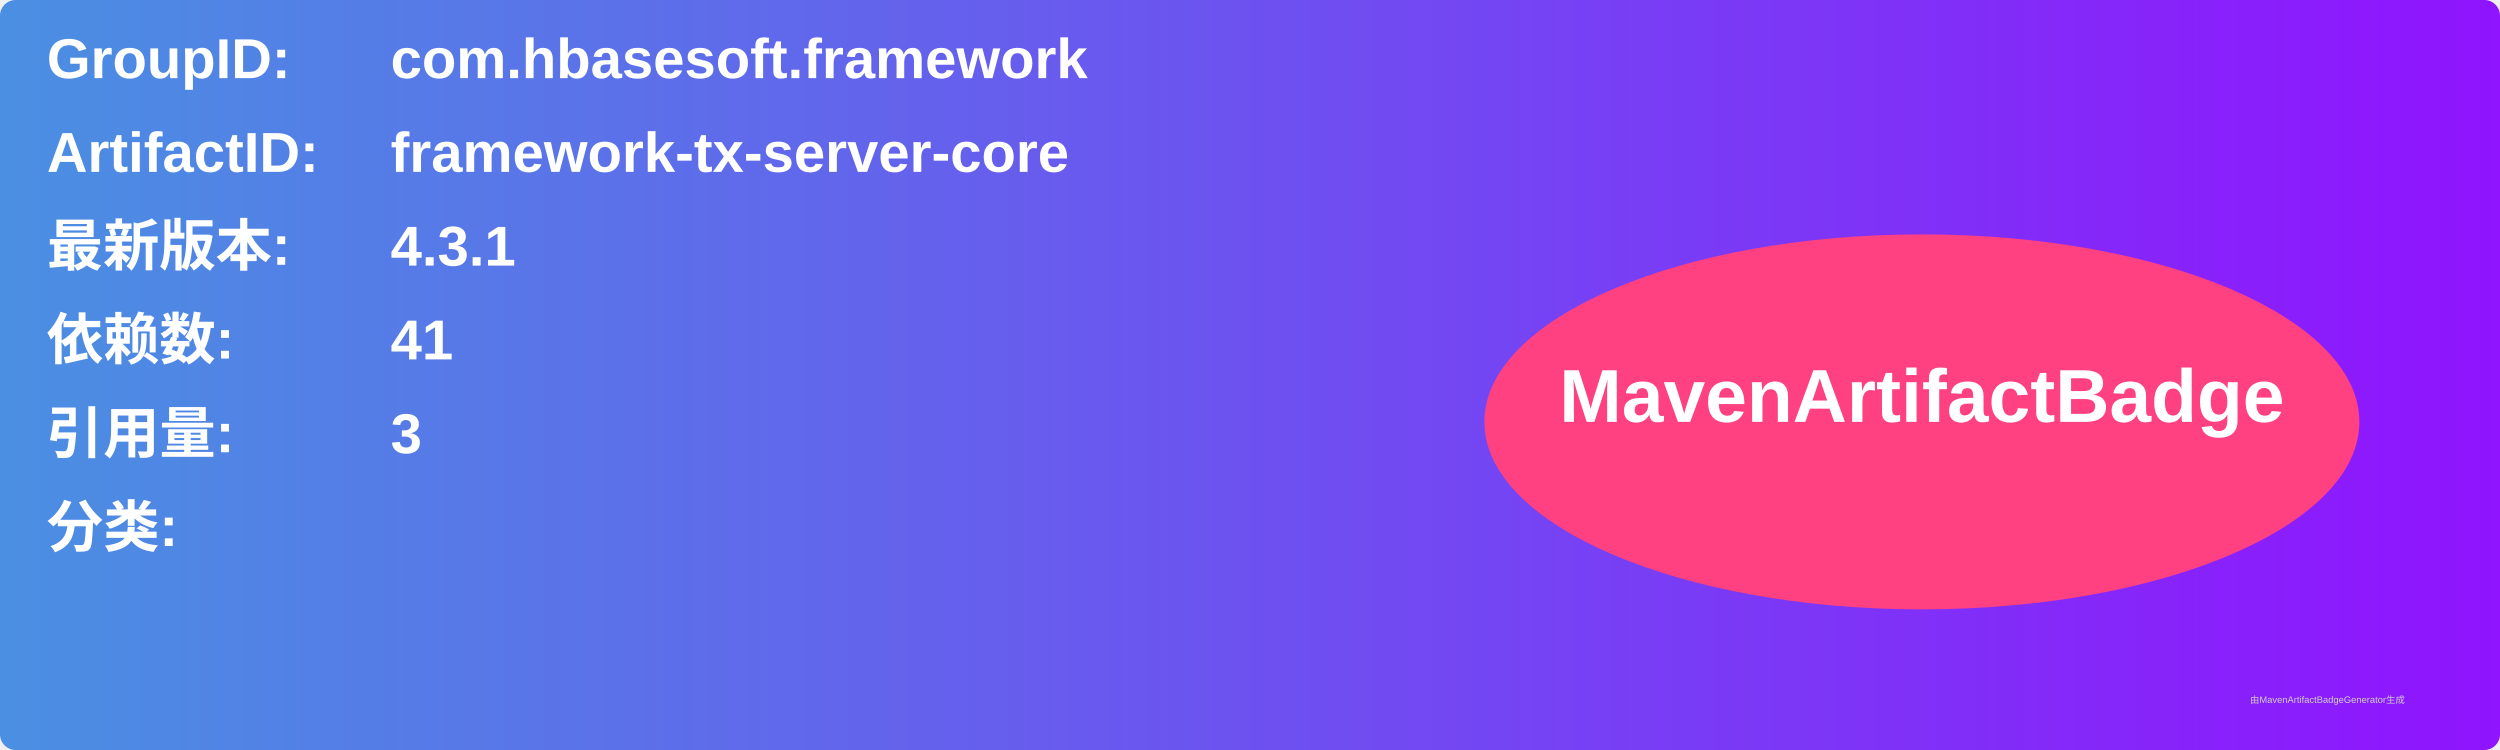
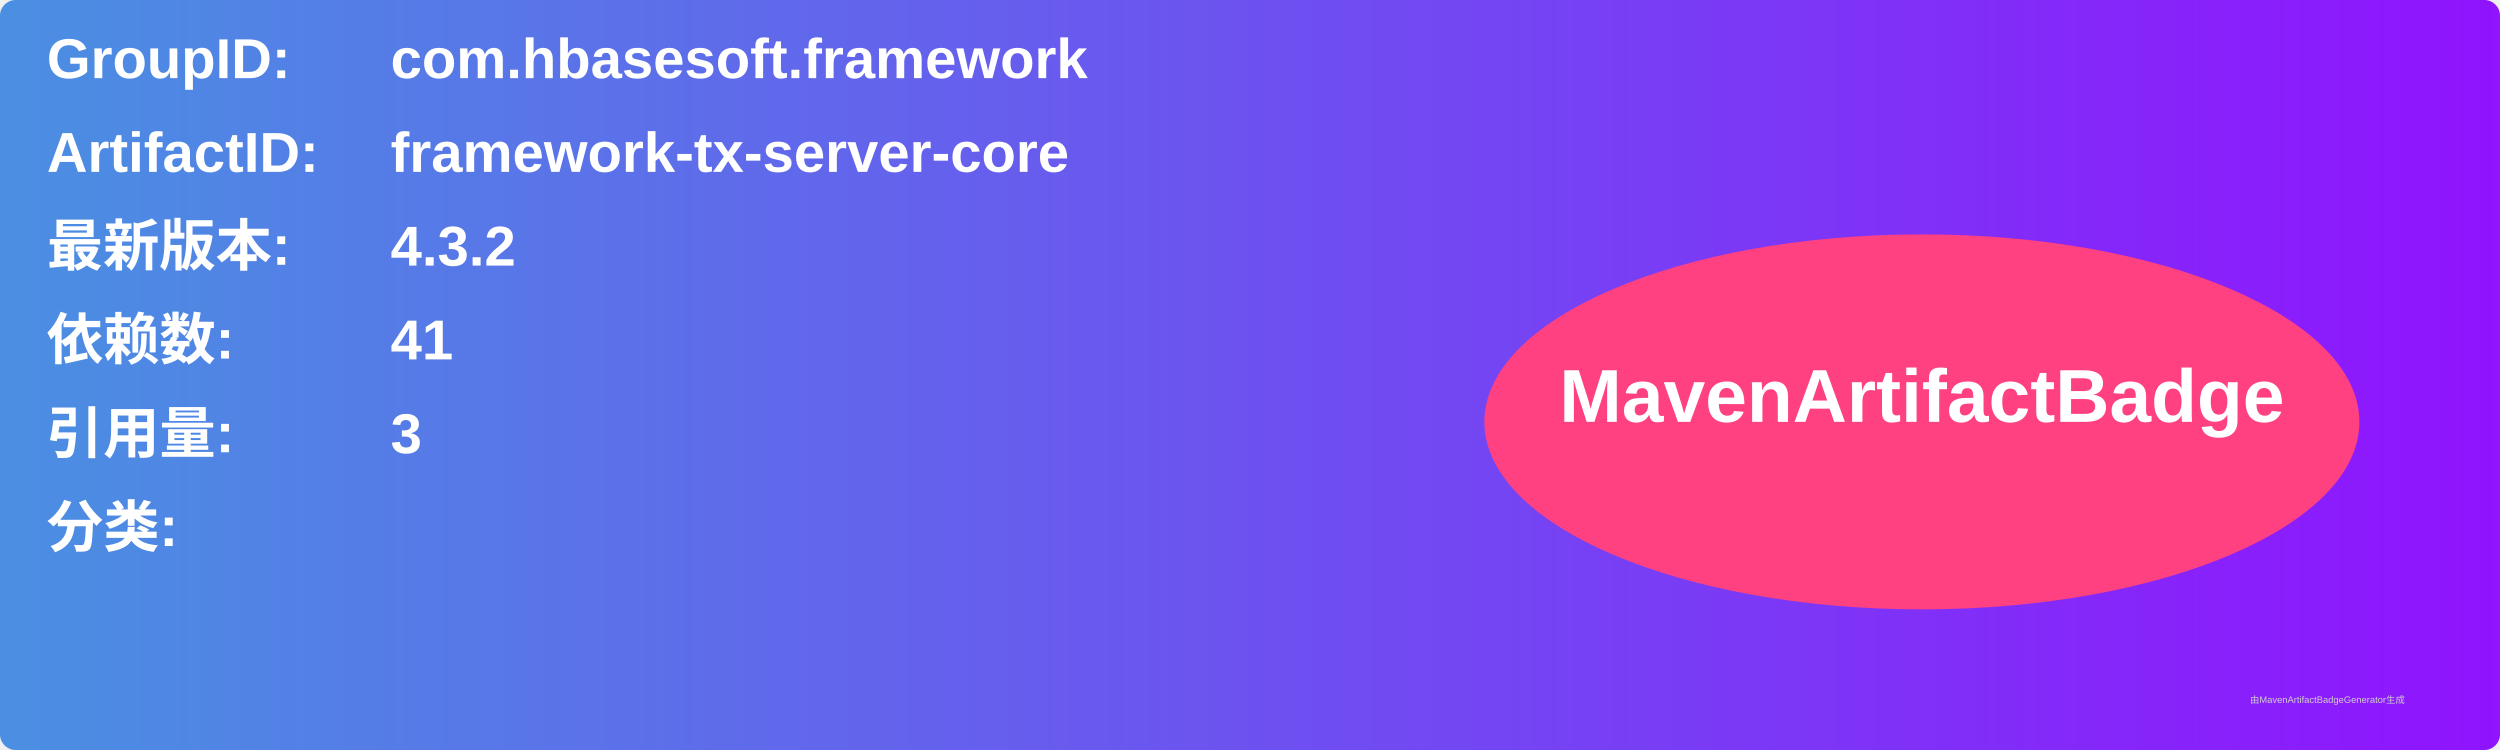
<svg xmlns="http://www.w3.org/2000/svg" width="800" height="240" viewBox="0 0 800 240">
  <linearGradient id="grad" x1="0%" y1="0%" x2="100%" y2="0%">
    <stop offset="0%" stop-color="#4a90e2" />
    <stop offset="100%" stop-color="#9013fe" />
  </linearGradient>
  <rect width="100%" height="100%" rx="5" ry="5" fill="url(#grad)" />
  <g transform="translate(15, 15)">
    <text x="0" y="10" font-family="Arial" font-size="18" fill="white" font-weight="bold" width="260">GroupID:</text>
    <text x="110" y="10" font-family="Arial" font-size="18" fill="white" font-weight="bold" width="460">com.hbasesoft.framework</text>
    <text x="0" y="40" font-family="Arial" font-size="18" fill="white" font-weight="bold" width="260">ArtifactID:</text>
    <text x="110" y="40" font-family="Arial" font-size="18" fill="white" font-weight="bold" width="460">framework-tx-server-core</text>
    <text x="0" y="70" font-family="Arial" font-size="18" fill="white" font-weight="bold">最新版本:</text>
    <text x="110" y="70" font-family="Arial" font-size="18" fill="white" font-weight="bold">
-       <tspan font-weight="bold">4.3.1</tspan>
+       <tspan font-weight="bold">4.3.2</tspan>
    </text>
    <text x="0" y="100" font-family="Arial" font-size="18" fill="white" font-weight="bold">依赖数: </text>
    <text x="110" y="100" font-family="Arial" font-size="18" fill="white">
      <tspan font-weight="bold">41</tspan>
    </text>
    <text x="0" y="130" font-family="Arial" font-size="18" fill="white" font-weight="bold">引用量: </text>
    <text x="110" y="130" font-family="Arial" font-size="18" fill="white">
      <tspan font-weight="bold">3</tspan>
    </text>
    <text x="0" y="160" font-family="Arial" font-size="18" fill="white" font-weight="bold">分类:</text>
    <text x="10" y="190" font-family="Arial" font-size="10" fill="white">
      <tspan font-weight="bold" />
    </text>
    <ellipse cx="600" cy="120" rx="140" ry="60" fill="#ff4081" />
    <text x="600" y="120" text-anchor="middle" font-family="Arial" font-size="24" fill="white" font-weight="bold">MavenArtifactBadge</text>
  </g>
  <text x="720" y="225" font-family="Arial" font-size="3" fill="#d0d0d0">由MavenArtifactBadgeGenerator生成</text>
</svg>
